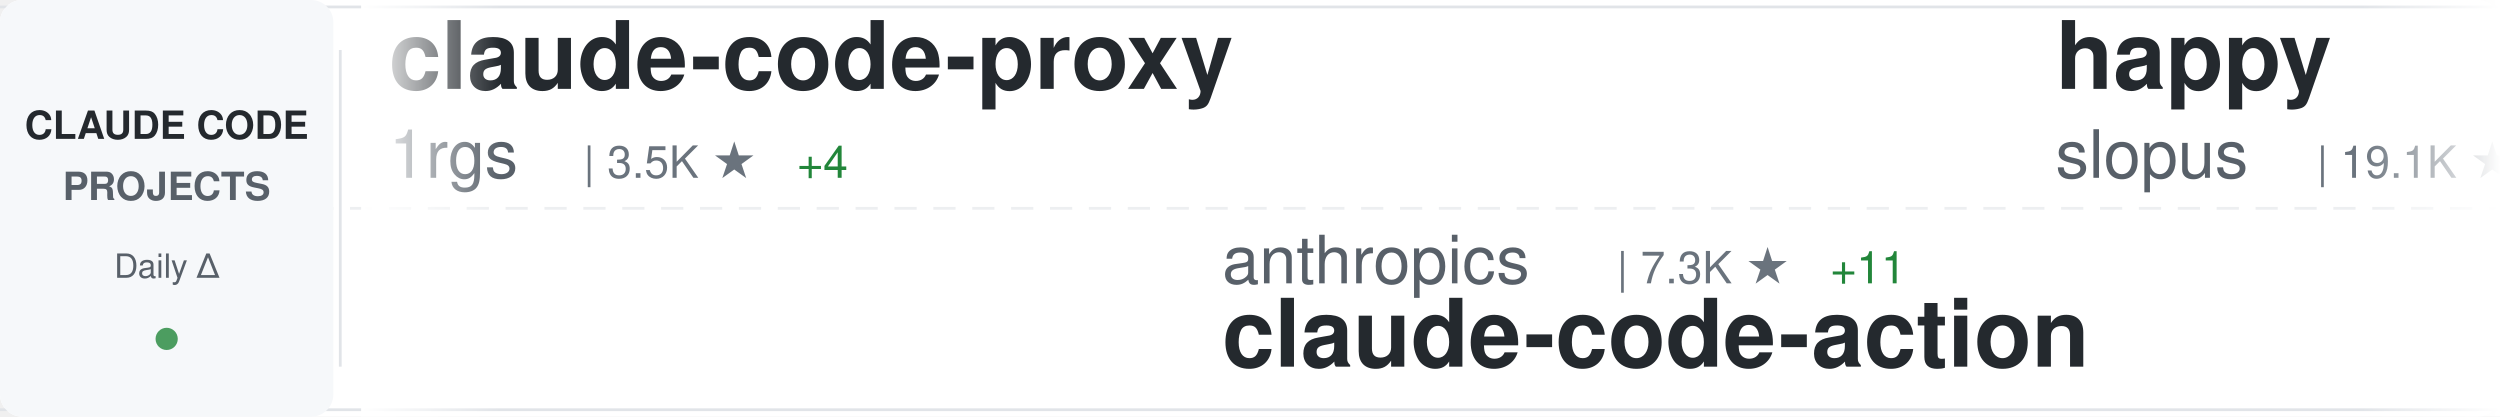
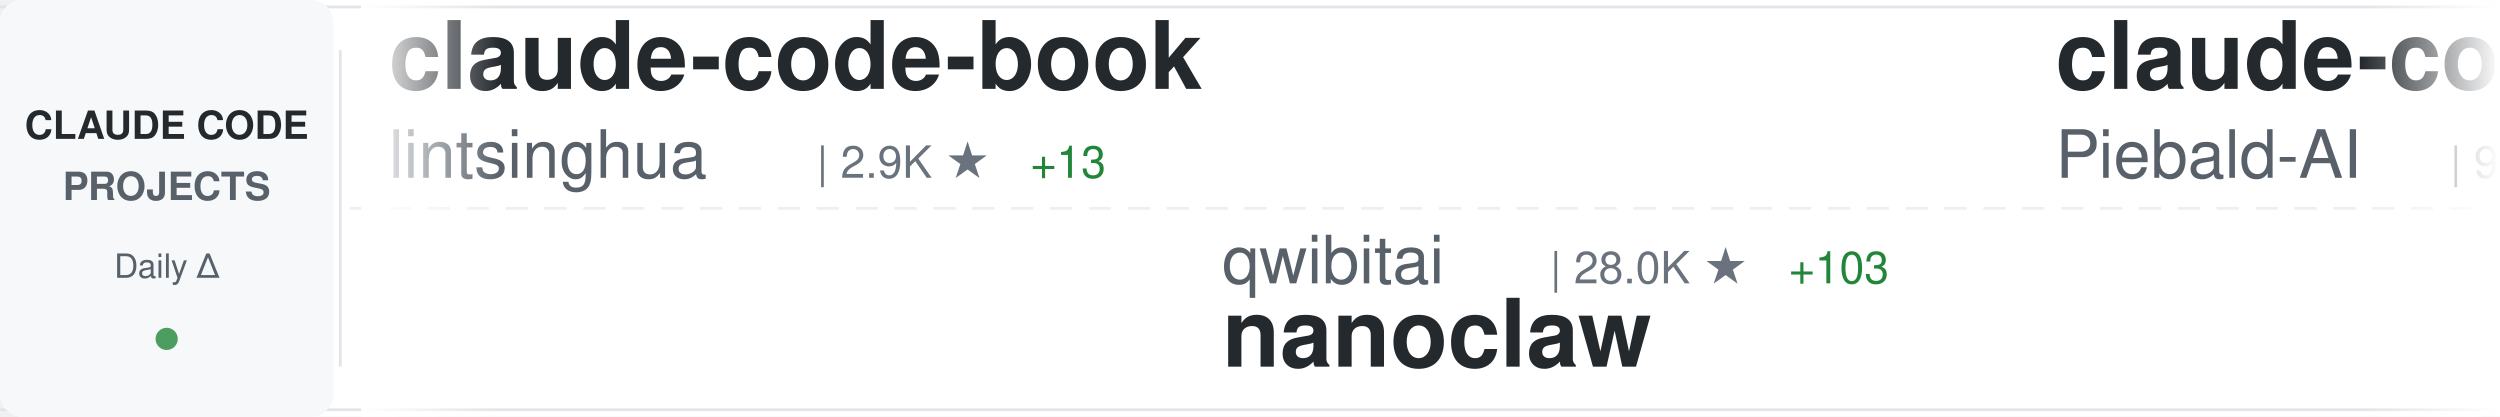
<svg xmlns="http://www.w3.org/2000/svg" width="900" height="150">
  <defs>
    <linearGradient id="awesomeLeftFade" x1="0%" y1="0%" x2="100%" y2="0%">
      <stop offset="0%" style="stop-color:#ffffff;stop-opacity:1" />
      <stop offset="100%" style="stop-color:#ffffff;stop-opacity:0" />
    </linearGradient>
    <linearGradient id="awesomeRightFade" x1="0%" y1="0%" x2="100%" y2="0%">
      <stop offset="0%" style="stop-color:#ffffff;stop-opacity:0" />
      <stop offset="100%" style="stop-color:#ffffff;stop-opacity:1" />
    </linearGradient>
  </defs>
  <rect width="900" height="150" fill="#ffffff" rx="8" />
  <rect x="0" y="2" width="900" height="1" fill="#e1e4e8" />
  <rect x="0" y="147" width="900" height="1" fill="#e1e4e8" />
  <line x1="0" y1="75" x2="900" y2="75" stroke="#e1e4e8" stroke-width="1" stroke-dasharray="8 6" opacity="0.6" />
  <rect x="0" y="0" width="120" height="150" fill="#f6f8fa" rx="8" />
  <text x="60" y="50" font-family="-apple-system, BlinkMacSystemFont, 'Segoe UI', Helvetica, Arial, sans-serif" font-size="14" font-weight="600" fill="#24292e" text-anchor="middle">CLAUDE CODE</text>
  <text x="60" y="72" font-family="-apple-system, BlinkMacSystemFont, 'Segoe UI', Helvetica, Arial, sans-serif" font-size="14" font-weight="600" fill="#586069" text-anchor="middle">PROJECTS</text>
  <text x="60" y="100" font-family="-apple-system, BlinkMacSystemFont, 'Segoe UI', Helvetica, Arial, sans-serif" font-size="12" font-weight="500" fill="#586069" text-anchor="middle">Daily Δ</text>
  <circle cx="60" cy="122" r="4" fill="#22863a" opacity="0.8" />
  <rect x="122" y="18" width="1" height="114" fill="#e1e4e8" />
  <clipPath id="awesomeTickerClip">
    <rect x="130" y="0" width="770" height="150" />
  </clipPath>
  <g clip-path="url(#awesomeTickerClip)">
    <g id="awesomeTickerItems">
      <animateTransform attributeName="transform" attributeType="XML" type="translate" from="0 0" to="-3000 0" dur="54s" repeatCount="indefinite" />
      <g transform="translate(0, 0)">
-         <text x="140" y="32" font-family="-apple-system, BlinkMacSystemFont, 'Segoe UI', Helvetica, Arial, sans-serif" font-size="34" font-weight="600" fill="#24292e">claude-code-proxy</text>
-         <text x="140" y="64" font-family="-apple-system, BlinkMacSystemFont, 'Segoe UI', Helvetica, Arial, sans-serif" font-size="24" font-weight="400" fill="#586069">1rgs</text>
-         <text x="210" y="64" font-family="-apple-system, BlinkMacSystemFont, 'Segoe UI', Helvetica, Arial, sans-serif" font-size="16" font-weight="500" fill="#6a737d">| 3.5K ★</text>
-         <text x="287" y="64" font-family="-apple-system, BlinkMacSystemFont, 'Segoe UI', Helvetica, Arial, sans-serif" font-size="16" font-weight="500" fill="#22863a"> +4</text>
+         <text x="140" y="32" font-family="-apple-system, BlinkMacSystemFont, 'Segoe UI', Helvetica, Arial, sans-serif" font-size="34" font-weight="600" fill="#24292e">claude-code-book</text>
+         <text x="140" y="64" font-family="-apple-system, BlinkMacSystemFont, 'Segoe UI', Helvetica, Arial, sans-serif" font-size="24" font-weight="400" fill="#586069">lintsinghua</text>
+         <text x="294" y="64" font-family="-apple-system, BlinkMacSystemFont, 'Segoe UI', Helvetica, Arial, sans-serif" font-size="16" font-weight="500" fill="#6a737d">| 2.9K ★</text>
+         <text x="371" y="64" font-family="-apple-system, BlinkMacSystemFont, 'Segoe UI', Helvetica, Arial, sans-serif" font-size="16" font-weight="500" fill="#22863a"> +13</text>
      </g>
      <g transform="translate(300, 0)">
-         <text x="140" y="102" font-family="-apple-system, BlinkMacSystemFont, 'Segoe UI', Helvetica, Arial, sans-serif" font-size="24" font-weight="400" fill="#586069">anthropics</text>
-         <text x="282" y="102" font-family="-apple-system, BlinkMacSystemFont, 'Segoe UI', Helvetica, Arial, sans-serif" font-size="16" font-weight="500" fill="#6a737d">| 7.3K ★</text>
-         <text x="359" y="102" font-family="-apple-system, BlinkMacSystemFont, 'Segoe UI', Helvetica, Arial, sans-serif" font-size="16" font-weight="500" fill="#22863a"> +11</text>
-         <text x="140" y="132" font-family="-apple-system, BlinkMacSystemFont, 'Segoe UI', Helvetica, Arial, sans-serif" font-size="34" font-weight="600" fill="#24292e">claude-code-action</text>
+         <text x="140" y="102" font-family="-apple-system, BlinkMacSystemFont, 'Segoe UI', Helvetica, Arial, sans-serif" font-size="24" font-weight="400" fill="#586069">qwibitai</text>
+         <text x="258" y="102" font-family="-apple-system, BlinkMacSystemFont, 'Segoe UI', Helvetica, Arial, sans-serif" font-size="16" font-weight="500" fill="#6a737d">| 28.0K ★</text>
+         <text x="344" y="102" font-family="-apple-system, BlinkMacSystemFont, 'Segoe UI', Helvetica, Arial, sans-serif" font-size="16" font-weight="500" fill="#22863a"> +103</text>
+         <text x="140" y="132" font-family="-apple-system, BlinkMacSystemFont, 'Segoe UI', Helvetica, Arial, sans-serif" font-size="34" font-weight="600" fill="#24292e">nanoclaw</text>
      </g>
      <g transform="translate(600, 0)">
-         <text x="140" y="32" font-family="-apple-system, BlinkMacSystemFont, 'Segoe UI', Helvetica, Arial, sans-serif" font-size="34" font-weight="600" fill="#24292e">happy</text>
-         <text x="140" y="64" font-family="-apple-system, BlinkMacSystemFont, 'Segoe UI', Helvetica, Arial, sans-serif" font-size="24" font-weight="400" fill="#586069">slopus</text>
-         <text x="234" y="64" font-family="-apple-system, BlinkMacSystemFont, 'Segoe UI', Helvetica, Arial, sans-serif" font-size="16" font-weight="500" fill="#6a737d">| 19.1K ★</text>
-         <text x="320" y="64" font-family="-apple-system, BlinkMacSystemFont, 'Segoe UI', Helvetica, Arial, sans-serif" font-size="16" font-weight="500" fill="#22863a"> +67</text>
+         <text x="140" y="32" font-family="-apple-system, BlinkMacSystemFont, 'Segoe UI', Helvetica, Arial, sans-serif" font-size="34" font-weight="600" fill="#24292e">claude-code-system-promp...</text>
+         <text x="140" y="64" font-family="-apple-system, BlinkMacSystemFont, 'Segoe UI', Helvetica, Arial, sans-serif" font-size="24" font-weight="400" fill="#586069">Piebald-AI</text>
+         <text x="282" y="64" font-family="-apple-system, BlinkMacSystemFont, 'Segoe UI', Helvetica, Arial, sans-serif" font-size="16" font-weight="500" fill="#6a737d">| 9.5K ★</text>
+         <text x="359" y="64" font-family="-apple-system, BlinkMacSystemFont, 'Segoe UI', Helvetica, Arial, sans-serif" font-size="16" font-weight="500" fill="#22863a"> +51</text>
      </g>
      <g transform="translate(900, 0)">
-         <text x="140" y="102" font-family="-apple-system, BlinkMacSystemFont, 'Segoe UI', Helvetica, Arial, sans-serif" font-size="24" font-weight="400" fill="#586069">liuup</text>
-         <text x="222" y="102" font-family="-apple-system, BlinkMacSystemFont, 'Segoe UI', Helvetica, Arial, sans-serif" font-size="16" font-weight="500" fill="#6a737d">| 2.0K ★</text>
-         <text x="299" y="102" font-family="-apple-system, BlinkMacSystemFont, 'Segoe UI', Helvetica, Arial, sans-serif" font-size="16" font-weight="500" fill="#22863a"> +17</text>
-         <text x="140" y="132" font-family="-apple-system, BlinkMacSystemFont, 'Segoe UI', Helvetica, Arial, sans-serif" font-size="34" font-weight="600" fill="#24292e">claude-code-analysis</text>
+         <text x="140" y="102" font-family="-apple-system, BlinkMacSystemFont, 'Segoe UI', Helvetica, Arial, sans-serif" font-size="24" font-weight="400" fill="#586069">ChrisWiles</text>
+         <text x="282" y="102" font-family="-apple-system, BlinkMacSystemFont, 'Segoe UI', Helvetica, Arial, sans-serif" font-size="16" font-weight="500" fill="#6a737d">| 5.8K ★</text>
+         <text x="359" y="102" font-family="-apple-system, BlinkMacSystemFont, 'Segoe UI', Helvetica, Arial, sans-serif" font-size="16" font-weight="500" fill="#22863a"> +9</text>
+         <text x="140" y="132" font-family="-apple-system, BlinkMacSystemFont, 'Segoe UI', Helvetica, Arial, sans-serif" font-size="34" font-weight="600" fill="#24292e">claude-code-showcase</text>
      </g>
      <g transform="translate(1200, 0)">
-         <text x="140" y="32" font-family="-apple-system, BlinkMacSystemFont, 'Segoe UI', Helvetica, Arial, sans-serif" font-size="34" font-weight="600" fill="#24292e">claude-code-ultimate-gui...</text>
-         <text x="140" y="64" font-family="-apple-system, BlinkMacSystemFont, 'Segoe UI', Helvetica, Arial, sans-serif" font-size="24" font-weight="400" fill="#586069">FlorianBruniaux</text>
-         <text x="342" y="64" font-family="-apple-system, BlinkMacSystemFont, 'Segoe UI', Helvetica, Arial, sans-serif" font-size="16" font-weight="500" fill="#6a737d">| 3.9K ★</text>
-         <text x="419" y="64" font-family="-apple-system, BlinkMacSystemFont, 'Segoe UI', Helvetica, Arial, sans-serif" font-size="16" font-weight="500" fill="#22863a"> +34</text>
+         <text x="140" y="32" font-family="-apple-system, BlinkMacSystemFont, 'Segoe UI', Helvetica, Arial, sans-serif" font-size="34" font-weight="600" fill="#24292e">claude-code-proxy</text>
+         <text x="140" y="64" font-family="-apple-system, BlinkMacSystemFont, 'Segoe UI', Helvetica, Arial, sans-serif" font-size="24" font-weight="400" fill="#586069">fuergaosi233</text>
+         <text x="306" y="64" font-family="-apple-system, BlinkMacSystemFont, 'Segoe UI', Helvetica, Arial, sans-serif" font-size="16" font-weight="500" fill="#6a737d">| 2.5K ★</text>
+         <text x="383" y="64" font-family="-apple-system, BlinkMacSystemFont, 'Segoe UI', Helvetica, Arial, sans-serif" font-size="16" font-weight="500" fill="#22863a"> +6</text>
      </g>
      <g transform="translate(1500, 0)">
-         <text x="140" y="102" font-family="-apple-system, BlinkMacSystemFont, 'Segoe UI', Helvetica, Arial, sans-serif" font-size="24" font-weight="400" fill="#586069">ghuntley</text>
-         <text x="258" y="102" font-family="-apple-system, BlinkMacSystemFont, 'Segoe UI', Helvetica, Arial, sans-serif" font-size="16" font-weight="500" fill="#6a737d">| 974 ★</text>
-         <text x="140" y="132" font-family="-apple-system, BlinkMacSystemFont, 'Segoe UI', Helvetica, Arial, sans-serif" font-size="34" font-weight="600" fill="#24292e">claude-code-source-code-...</text>
+         <text x="140" y="102" font-family="-apple-system, BlinkMacSystemFont, 'Segoe UI', Helvetica, Arial, sans-serif" font-size="24" font-weight="400" fill="#586069">luyao618</text>
+         <text x="258" y="102" font-family="-apple-system, BlinkMacSystemFont, 'Segoe UI', Helvetica, Arial, sans-serif" font-size="16" font-weight="500" fill="#6a737d">| 1.2K ★</text>
+         <text x="335" y="102" font-family="-apple-system, BlinkMacSystemFont, 'Segoe UI', Helvetica, Arial, sans-serif" font-size="16" font-weight="500" fill="#22863a"> +4</text>
+         <text x="140" y="132" font-family="-apple-system, BlinkMacSystemFont, 'Segoe UI', Helvetica, Arial, sans-serif" font-size="34" font-weight="600" fill="#24292e">Claude-Code-Source-Study</text>
      </g>
      <g transform="translate(1800, 0)">
-         <text x="140" y="32" font-family="-apple-system, BlinkMacSystemFont, 'Segoe UI', Helvetica, Arial, sans-serif" font-size="34" font-weight="600" fill="#24292e">antigravity-awesome-skil...</text>
-         <text x="140" y="64" font-family="-apple-system, BlinkMacSystemFont, 'Segoe UI', Helvetica, Arial, sans-serif" font-size="24" font-weight="400" fill="#586069">sickn33</text>
-         <text x="246" y="64" font-family="-apple-system, BlinkMacSystemFont, 'Segoe UI', Helvetica, Arial, sans-serif" font-size="16" font-weight="500" fill="#6a737d">| 35.0K ★</text>
-         <text x="332" y="64" font-family="-apple-system, BlinkMacSystemFont, 'Segoe UI', Helvetica, Arial, sans-serif" font-size="16" font-weight="500" fill="#22863a"> +161</text>
+         <text x="140" y="32" font-family="-apple-system, BlinkMacSystemFont, 'Segoe UI', Helvetica, Arial, sans-serif" font-size="34" font-weight="600" fill="#24292e">sc-claude-code-files</text>
+         <text x="140" y="64" font-family="-apple-system, BlinkMacSystemFont, 'Segoe UI', Helvetica, Arial, sans-serif" font-size="24" font-weight="400" fill="#586069">https-deeplearning-ai</text>
+         <text x="414" y="64" font-family="-apple-system, BlinkMacSystemFont, 'Segoe UI', Helvetica, Arial, sans-serif" font-size="16" font-weight="500" fill="#6a737d">| 496 ★</text>
+         <text x="482" y="64" font-family="-apple-system, BlinkMacSystemFont, 'Segoe UI', Helvetica, Arial, sans-serif" font-size="16" font-weight="500" fill="#22863a"> +2</text>
      </g>
      <g transform="translate(2100, 0)">
-         <text x="140" y="102" font-family="-apple-system, BlinkMacSystemFont, 'Segoe UI', Helvetica, Arial, sans-serif" font-size="24" font-weight="400" fill="#586069">edmund-io</text>
-         <text x="270" y="102" font-family="-apple-system, BlinkMacSystemFont, 'Segoe UI', Helvetica, Arial, sans-serif" font-size="16" font-weight="500" fill="#6a737d">| 1.4K ★</text>
-         <text x="140" y="132" font-family="-apple-system, BlinkMacSystemFont, 'Segoe UI', Helvetica, Arial, sans-serif" font-size="34" font-weight="600" fill="#24292e">edmunds-claude-code</text>
+         <text x="140" y="102" font-family="-apple-system, BlinkMacSystemFont, 'Segoe UI', Helvetica, Arial, sans-serif" font-size="24" font-weight="400" fill="#586069">kodu-ai</text>
+         <text x="246" y="102" font-family="-apple-system, BlinkMacSystemFont, 'Segoe UI', Helvetica, Arial, sans-serif" font-size="16" font-weight="500" fill="#6a737d">| 5.3K ★</text>
+         <text x="140" y="132" font-family="-apple-system, BlinkMacSystemFont, 'Segoe UI', Helvetica, Arial, sans-serif" font-size="34" font-weight="600" fill="#24292e">claude-coder</text>
      </g>
      <g transform="translate(2400, 0)">
-         <text x="140" y="32" font-family="-apple-system, BlinkMacSystemFont, 'Segoe UI', Helvetica, Arial, sans-serif" font-size="34" font-weight="600" fill="#24292e">claude-code-telegram</text>
-         <text x="140" y="64" font-family="-apple-system, BlinkMacSystemFont, 'Segoe UI', Helvetica, Arial, sans-serif" font-size="24" font-weight="400" fill="#586069">RichardAtCT</text>
-         <text x="294" y="64" font-family="-apple-system, BlinkMacSystemFont, 'Segoe UI', Helvetica, Arial, sans-serif" font-size="16" font-weight="500" fill="#6a737d">| 2.5K ★</text>
-         <text x="371" y="64" font-family="-apple-system, BlinkMacSystemFont, 'Segoe UI', Helvetica, Arial, sans-serif" font-size="16" font-weight="500" fill="#22863a"> +3</text>
+         <text x="140" y="32" font-family="-apple-system, BlinkMacSystemFont, 'Segoe UI', Helvetica, Arial, sans-serif" font-size="34" font-weight="600" fill="#24292e">claude-code-sourcemap</text>
+         <text x="140" y="64" font-family="-apple-system, BlinkMacSystemFont, 'Segoe UI', Helvetica, Arial, sans-serif" font-size="24" font-weight="400" fill="#586069">ChinaSiro</text>
+         <text x="270" y="64" font-family="-apple-system, BlinkMacSystemFont, 'Segoe UI', Helvetica, Arial, sans-serif" font-size="16" font-weight="500" fill="#6a737d">| 9.0K ★</text>
+         <text x="347" y="64" font-family="-apple-system, BlinkMacSystemFont, 'Segoe UI', Helvetica, Arial, sans-serif" font-size="16" font-weight="500" fill="#22863a"> +10</text>
      </g>
      <g transform="translate(2700, 0)">
-         <text x="140" y="102" font-family="-apple-system, BlinkMacSystemFont, 'Segoe UI', Helvetica, Arial, sans-serif" font-size="24" font-weight="400" fill="#586069">paoloanzn</text>
-         <text x="270" y="102" font-family="-apple-system, BlinkMacSystemFont, 'Segoe UI', Helvetica, Arial, sans-serif" font-size="16" font-weight="500" fill="#6a737d">| 8.1K ★</text>
-         <text x="347" y="102" font-family="-apple-system, BlinkMacSystemFont, 'Segoe UI', Helvetica, Arial, sans-serif" font-size="16" font-weight="500" fill="#22863a"> +32</text>
-         <text x="140" y="132" font-family="-apple-system, BlinkMacSystemFont, 'Segoe UI', Helvetica, Arial, sans-serif" font-size="34" font-weight="600" fill="#24292e">free-code</text>
+         <text x="140" y="102" font-family="-apple-system, BlinkMacSystemFont, 'Segoe UI', Helvetica, Arial, sans-serif" font-size="24" font-weight="400" fill="#586069">anthropics</text>
+         <text x="282" y="102" font-family="-apple-system, BlinkMacSystemFont, 'Segoe UI', Helvetica, Arial, sans-serif" font-size="16" font-weight="500" fill="#6a737d">| 17.8K ★</text>
+         <text x="368" y="102" font-family="-apple-system, BlinkMacSystemFont, 'Segoe UI', Helvetica, Arial, sans-serif" font-size="16" font-weight="500" fill="#22863a"> +74</text>
+         <text x="140" y="132" font-family="-apple-system, BlinkMacSystemFont, 'Segoe UI', Helvetica, Arial, sans-serif" font-size="34" font-weight="600" fill="#24292e">claude-plugins-official</text>
      </g>
      <g transform="translate(3000, 0)">
-         <text x="140" y="32" font-family="-apple-system, BlinkMacSystemFont, 'Segoe UI', Helvetica, Arial, sans-serif" font-size="34" font-weight="600" fill="#24292e">claude-code-proxy</text>
-         <text x="140" y="64" font-family="-apple-system, BlinkMacSystemFont, 'Segoe UI', Helvetica, Arial, sans-serif" font-size="24" font-weight="400" fill="#586069">1rgs</text>
-         <text x="210" y="64" font-family="-apple-system, BlinkMacSystemFont, 'Segoe UI', Helvetica, Arial, sans-serif" font-size="16" font-weight="500" fill="#6a737d">| 3.5K ★</text>
-         <text x="287" y="64" font-family="-apple-system, BlinkMacSystemFont, 'Segoe UI', Helvetica, Arial, sans-serif" font-size="16" font-weight="500" fill="#22863a"> +4</text>
+         <text x="140" y="32" font-family="-apple-system, BlinkMacSystemFont, 'Segoe UI', Helvetica, Arial, sans-serif" font-size="34" font-weight="600" fill="#24292e">claude-code-book</text>
+         <text x="140" y="64" font-family="-apple-system, BlinkMacSystemFont, 'Segoe UI', Helvetica, Arial, sans-serif" font-size="24" font-weight="400" fill="#586069">lintsinghua</text>
+         <text x="294" y="64" font-family="-apple-system, BlinkMacSystemFont, 'Segoe UI', Helvetica, Arial, sans-serif" font-size="16" font-weight="500" fill="#6a737d">| 2.9K ★</text>
+         <text x="371" y="64" font-family="-apple-system, BlinkMacSystemFont, 'Segoe UI', Helvetica, Arial, sans-serif" font-size="16" font-weight="500" fill="#22863a"> +13</text>
      </g>
      <g transform="translate(3300, 0)">
-         <text x="140" y="102" font-family="-apple-system, BlinkMacSystemFont, 'Segoe UI', Helvetica, Arial, sans-serif" font-size="24" font-weight="400" fill="#586069">anthropics</text>
-         <text x="282" y="102" font-family="-apple-system, BlinkMacSystemFont, 'Segoe UI', Helvetica, Arial, sans-serif" font-size="16" font-weight="500" fill="#6a737d">| 7.3K ★</text>
-         <text x="359" y="102" font-family="-apple-system, BlinkMacSystemFont, 'Segoe UI', Helvetica, Arial, sans-serif" font-size="16" font-weight="500" fill="#22863a"> +11</text>
-         <text x="140" y="132" font-family="-apple-system, BlinkMacSystemFont, 'Segoe UI', Helvetica, Arial, sans-serif" font-size="34" font-weight="600" fill="#24292e">claude-code-action</text>
+         <text x="140" y="102" font-family="-apple-system, BlinkMacSystemFont, 'Segoe UI', Helvetica, Arial, sans-serif" font-size="24" font-weight="400" fill="#586069">qwibitai</text>
+         <text x="258" y="102" font-family="-apple-system, BlinkMacSystemFont, 'Segoe UI', Helvetica, Arial, sans-serif" font-size="16" font-weight="500" fill="#6a737d">| 28.0K ★</text>
+         <text x="344" y="102" font-family="-apple-system, BlinkMacSystemFont, 'Segoe UI', Helvetica, Arial, sans-serif" font-size="16" font-weight="500" fill="#22863a"> +103</text>
+         <text x="140" y="132" font-family="-apple-system, BlinkMacSystemFont, 'Segoe UI', Helvetica, Arial, sans-serif" font-size="34" font-weight="600" fill="#24292e">nanoclaw</text>
      </g>
      <g transform="translate(3600, 0)">
-         <text x="140" y="32" font-family="-apple-system, BlinkMacSystemFont, 'Segoe UI', Helvetica, Arial, sans-serif" font-size="34" font-weight="600" fill="#24292e">happy</text>
-         <text x="140" y="64" font-family="-apple-system, BlinkMacSystemFont, 'Segoe UI', Helvetica, Arial, sans-serif" font-size="24" font-weight="400" fill="#586069">slopus</text>
-         <text x="234" y="64" font-family="-apple-system, BlinkMacSystemFont, 'Segoe UI', Helvetica, Arial, sans-serif" font-size="16" font-weight="500" fill="#6a737d">| 19.1K ★</text>
-         <text x="320" y="64" font-family="-apple-system, BlinkMacSystemFont, 'Segoe UI', Helvetica, Arial, sans-serif" font-size="16" font-weight="500" fill="#22863a"> +67</text>
+         <text x="140" y="32" font-family="-apple-system, BlinkMacSystemFont, 'Segoe UI', Helvetica, Arial, sans-serif" font-size="34" font-weight="600" fill="#24292e">claude-code-system-promp...</text>
+         <text x="140" y="64" font-family="-apple-system, BlinkMacSystemFont, 'Segoe UI', Helvetica, Arial, sans-serif" font-size="24" font-weight="400" fill="#586069">Piebald-AI</text>
+         <text x="282" y="64" font-family="-apple-system, BlinkMacSystemFont, 'Segoe UI', Helvetica, Arial, sans-serif" font-size="16" font-weight="500" fill="#6a737d">| 9.5K ★</text>
+         <text x="359" y="64" font-family="-apple-system, BlinkMacSystemFont, 'Segoe UI', Helvetica, Arial, sans-serif" font-size="16" font-weight="500" fill="#22863a"> +51</text>
      </g>
      <g transform="translate(3900, 0)">
-         <text x="140" y="102" font-family="-apple-system, BlinkMacSystemFont, 'Segoe UI', Helvetica, Arial, sans-serif" font-size="24" font-weight="400" fill="#586069">liuup</text>
-         <text x="222" y="102" font-family="-apple-system, BlinkMacSystemFont, 'Segoe UI', Helvetica, Arial, sans-serif" font-size="16" font-weight="500" fill="#6a737d">| 2.0K ★</text>
-         <text x="299" y="102" font-family="-apple-system, BlinkMacSystemFont, 'Segoe UI', Helvetica, Arial, sans-serif" font-size="16" font-weight="500" fill="#22863a"> +17</text>
-         <text x="140" y="132" font-family="-apple-system, BlinkMacSystemFont, 'Segoe UI', Helvetica, Arial, sans-serif" font-size="34" font-weight="600" fill="#24292e">claude-code-analysis</text>
+         <text x="140" y="102" font-family="-apple-system, BlinkMacSystemFont, 'Segoe UI', Helvetica, Arial, sans-serif" font-size="24" font-weight="400" fill="#586069">ChrisWiles</text>
+         <text x="282" y="102" font-family="-apple-system, BlinkMacSystemFont, 'Segoe UI', Helvetica, Arial, sans-serif" font-size="16" font-weight="500" fill="#6a737d">| 5.8K ★</text>
+         <text x="359" y="102" font-family="-apple-system, BlinkMacSystemFont, 'Segoe UI', Helvetica, Arial, sans-serif" font-size="16" font-weight="500" fill="#22863a"> +9</text>
+         <text x="140" y="132" font-family="-apple-system, BlinkMacSystemFont, 'Segoe UI', Helvetica, Arial, sans-serif" font-size="34" font-weight="600" fill="#24292e">claude-code-showcase</text>
      </g>
    </g>
  </g>
  <rect x="130" y="0" width="50" height="150" fill="url(#awesomeLeftFade)" />
  <rect x="850" y="0" width="50" height="150" fill="url(#awesomeRightFade)" />
</svg>
